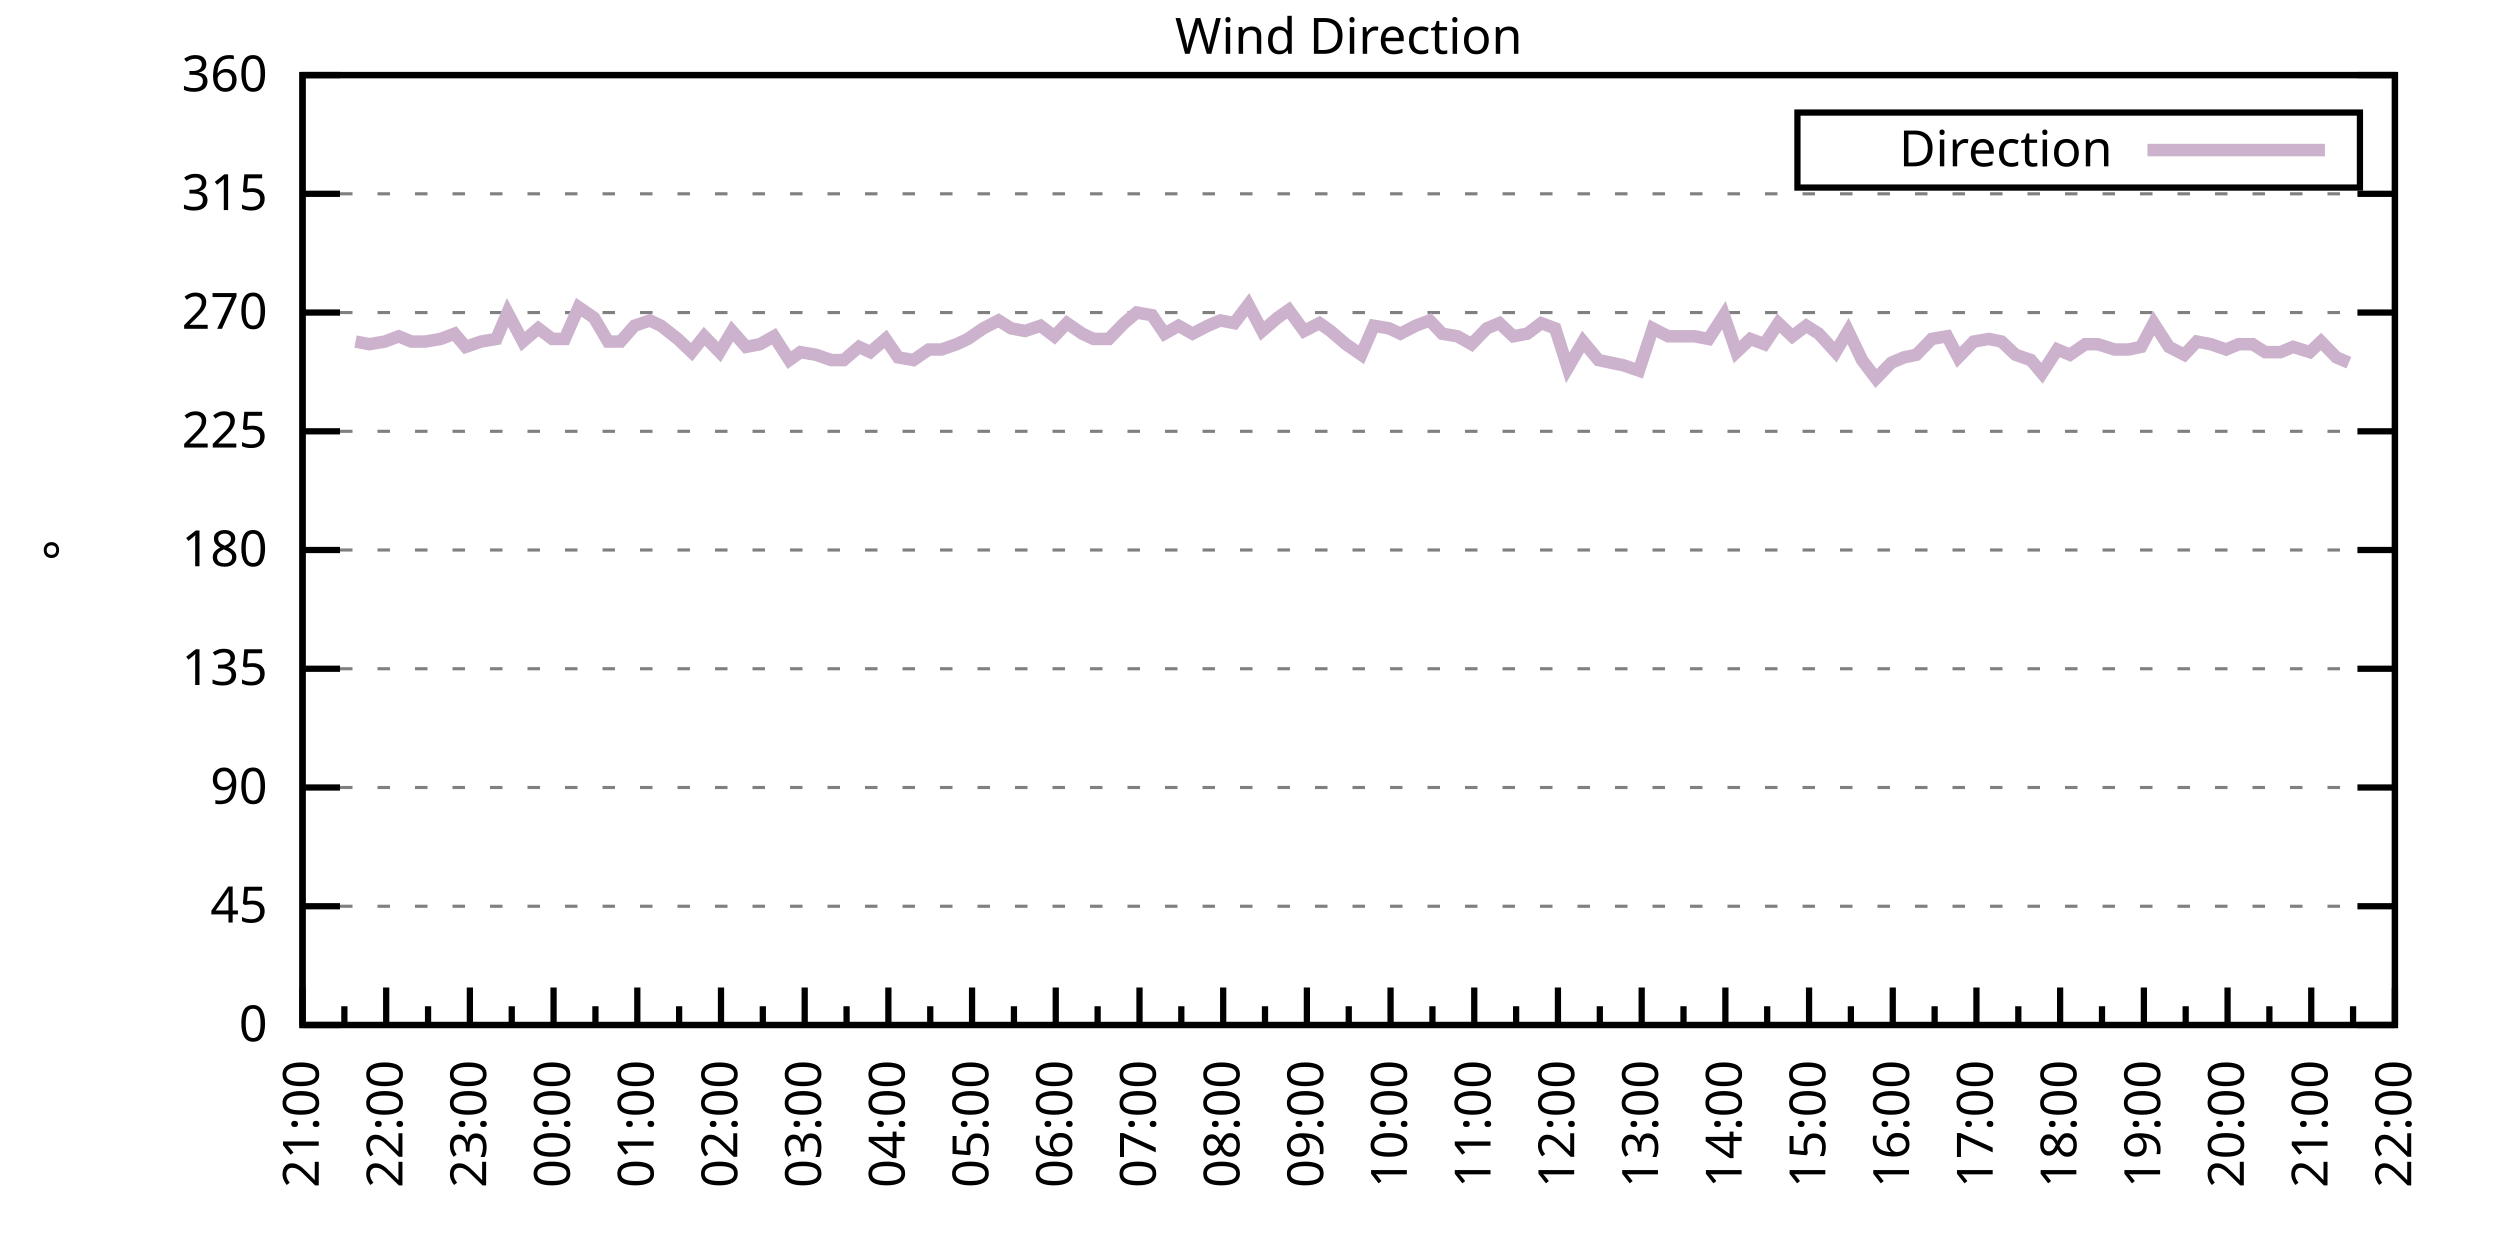
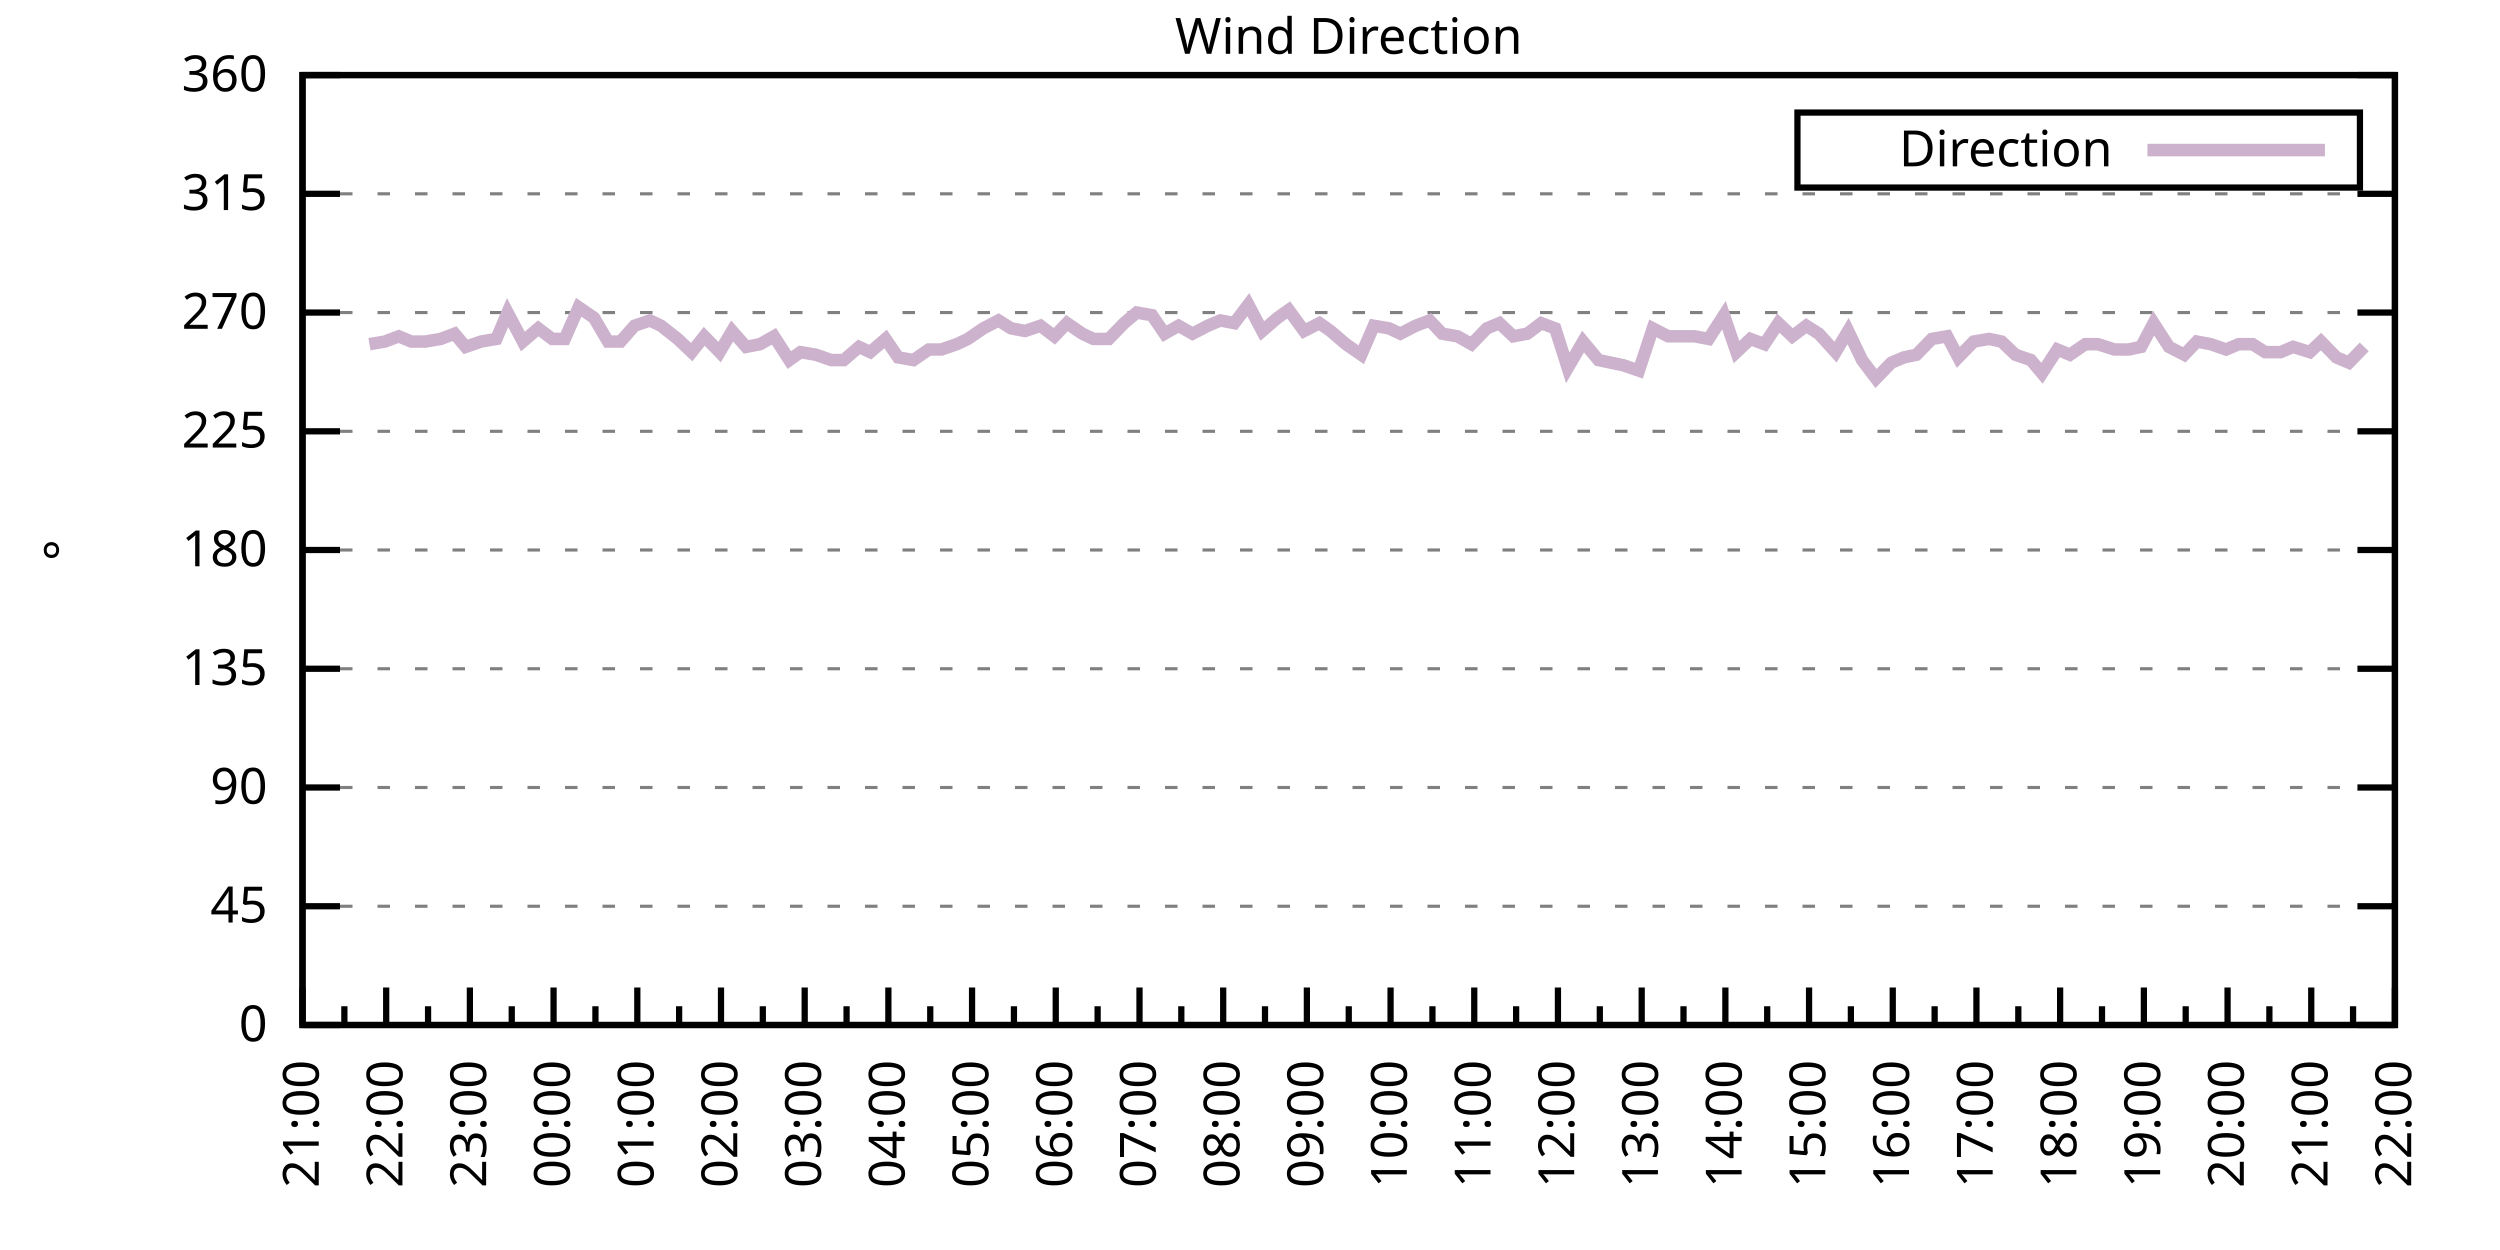
<svg xmlns="http://www.w3.org/2000/svg" xmlns:xlink="http://www.w3.org/1999/xlink" width="400" height="200" viewBox="0 0 400 200">
  <g id="gnuplot_canvas">
    <rect x="0" y="0" width="400" height="200" fill="none" />
    <defs>
      <circle id="gpDot" r="0.5" stroke-width="0.5" stroke="currentColor" />
      <path id="gpPt0" stroke-width="0.333" stroke="currentColor" d="M-1,0 h2 M0,-1 v2" />
      <path id="gpPt1" stroke-width="0.333" stroke="currentColor" d="M-1,-1 L1,1 M1,-1 L-1,1" />
      <path id="gpPt2" stroke-width="0.333" stroke="currentColor" d="M-1,0 L1,0 M0,-1 L0,1 M-1,-1 L1,1 M-1,1 L1,-1" />
      <rect id="gpPt3" stroke-width="0.333" stroke="currentColor" x="-1" y="-1" width="2" height="2" />
      <rect id="gpPt4" stroke-width="0.333" stroke="currentColor" fill="currentColor" x="-1" y="-1" width="2" height="2" />
      <circle id="gpPt5" stroke-width="0.333" stroke="currentColor" cx="0" cy="0" r="1" />
      <use xlink:href="#gpPt5" id="gpPt6" fill="currentColor" stroke="none" />
      <path id="gpPt7" stroke-width="0.333" stroke="currentColor" d="M0,-1.33 L-1.33,0.67 L1.33,0.67 z" />
      <use xlink:href="#gpPt7" id="gpPt8" fill="currentColor" stroke="none" />
      <use xlink:href="#gpPt7" id="gpPt9" stroke="currentColor" transform="rotate(180)" />
      <use xlink:href="#gpPt9" id="gpPt10" fill="currentColor" stroke="none" />
      <use xlink:href="#gpPt3" id="gpPt11" stroke="currentColor" transform="rotate(45)" />
      <use xlink:href="#gpPt11" id="gpPt12" fill="currentColor" stroke="none" />
      <path id="gpPt13" stroke-width="0.333" stroke="currentColor" d="M0,1.330 L1.265,0.411 L0.782,-1.067 L-0.782,-1.076 L-1.265,0.411 z" />
      <use xlink:href="#gpPt13" id="gpPt14" fill="currentColor" stroke="none" />
      <filter id="textbox" filterUnits="objectBoundingBox" x="0" y="0" height="1" width="1">
        <feFlood flood-color="white" flood-opacity="1" result="bgnd" />
        <feComposite in="SourceGraphic" in2="bgnd" operator="atop" />
      </filter>
      <filter id="greybox" filterUnits="objectBoundingBox" x="0" y="0" height="1" width="1">
        <feFlood flood-color="lightgrey" flood-opacity="1" result="grey" />
        <feComposite in="SourceGraphic" in2="grey" operator="atop" />
      </filter>
    </defs>
    <g fill="none" color="white" stroke="currentColor" stroke-width="1.00" stroke-linecap="butt" stroke-linejoin="miter">
</g>
    <g fill="none" color="black" stroke="currentColor" stroke-width="1.00" stroke-linecap="butt" stroke-linejoin="miter">
      <g stroke="none" shape-rendering="crispEdges">
        <polygon fill="rgb(255, 255, 255)" points="48.40,164.00 383.18,164.00 383.18,12.02 48.40,12.02 " />
      </g>
    </g>
    <g fill="none" color="black" stroke="currentColor" stroke-width="1.00" stroke-linecap="butt" stroke-linejoin="miter">
</g>
    <g fill="none" color="black" stroke="black" stroke-width="0.50" stroke-linecap="butt" stroke-linejoin="miter">
</g>
    <g fill="none" color="gray" stroke="currentColor" stroke-width="0.50" stroke-linecap="butt" stroke-linejoin="miter">
      <path stroke="gray" stroke-dasharray="2,4" class="gridline" d="M48.40,164.00 L383.19,164.00  " />
    </g>
    <g fill="none" color="gray" stroke="gray" stroke-width="1.00" stroke-linecap="butt" stroke-linejoin="miter">
</g>
    <g fill="none" color="black" stroke="currentColor" stroke-width="1.00" stroke-linecap="butt" stroke-linejoin="miter">
      <path stroke="black" d="M48.40,164.00 L54.40,164.00 M383.19,164.00 L377.19,164.00  " />
      <g transform="translate(42.80,166.60)" stroke="none" fill="black" font-family="Sans" font-size="8.00" text-anchor="end">
        <text>
          <tspan font-family="Sans"> 0</tspan>
        </text>
      </g>
    </g>
    <g fill="none" color="black" stroke="currentColor" stroke-width="1.00" stroke-linecap="butt" stroke-linejoin="miter">
</g>
    <g fill="none" color="black" stroke="black" stroke-width="0.50" stroke-linecap="butt" stroke-linejoin="miter">
</g>
    <g fill="none" color="gray" stroke="currentColor" stroke-width="0.50" stroke-linecap="butt" stroke-linejoin="miter">
      <path stroke="gray" stroke-dasharray="2,4" class="gridline" d="M48.40,145.00 L383.19,145.00  " />
    </g>
    <g fill="none" color="gray" stroke="gray" stroke-width="1.00" stroke-linecap="butt" stroke-linejoin="miter">
</g>
    <g fill="none" color="black" stroke="currentColor" stroke-width="1.00" stroke-linecap="butt" stroke-linejoin="miter">
      <path stroke="black" d="M48.40,145.00 L54.40,145.00 M383.19,145.00 L377.19,145.00  " />
      <g transform="translate(42.80,147.60)" stroke="none" fill="black" font-family="Sans" font-size="8.00" text-anchor="end">
        <text>
          <tspan font-family="Sans"> 45</tspan>
        </text>
      </g>
    </g>
    <g fill="none" color="black" stroke="currentColor" stroke-width="1.00" stroke-linecap="butt" stroke-linejoin="miter">
</g>
    <g fill="none" color="black" stroke="black" stroke-width="0.50" stroke-linecap="butt" stroke-linejoin="miter">
</g>
    <g fill="none" color="gray" stroke="currentColor" stroke-width="0.50" stroke-linecap="butt" stroke-linejoin="miter">
      <path stroke="gray" stroke-dasharray="2,4" class="gridline" d="M48.40,126.00 L383.19,126.00  " />
    </g>
    <g fill="none" color="gray" stroke="gray" stroke-width="1.00" stroke-linecap="butt" stroke-linejoin="miter">
</g>
    <g fill="none" color="black" stroke="currentColor" stroke-width="1.00" stroke-linecap="butt" stroke-linejoin="miter">
      <path stroke="black" d="M48.40,126.00 L54.40,126.00 M383.19,126.00 L377.19,126.00  " />
      <g transform="translate(42.80,128.60)" stroke="none" fill="black" font-family="Sans" font-size="8.00" text-anchor="end">
        <text>
          <tspan font-family="Sans"> 90</tspan>
        </text>
      </g>
    </g>
    <g fill="none" color="black" stroke="currentColor" stroke-width="1.00" stroke-linecap="butt" stroke-linejoin="miter">
</g>
    <g fill="none" color="black" stroke="black" stroke-width="0.50" stroke-linecap="butt" stroke-linejoin="miter">
</g>
    <g fill="none" color="gray" stroke="currentColor" stroke-width="0.50" stroke-linecap="butt" stroke-linejoin="miter">
      <path stroke="gray" stroke-dasharray="2,4" class="gridline" d="M48.40,107.00 L383.19,107.00  " />
    </g>
    <g fill="none" color="gray" stroke="gray" stroke-width="1.00" stroke-linecap="butt" stroke-linejoin="miter">
</g>
    <g fill="none" color="black" stroke="currentColor" stroke-width="1.00" stroke-linecap="butt" stroke-linejoin="miter">
      <path stroke="black" d="M48.40,107.00 L54.40,107.00 M383.19,107.00 L377.19,107.00  " />
      <g transform="translate(42.80,109.60)" stroke="none" fill="black" font-family="Sans" font-size="8.00" text-anchor="end">
        <text>
          <tspan font-family="Sans"> 135</tspan>
        </text>
      </g>
    </g>
    <g fill="none" color="black" stroke="currentColor" stroke-width="1.00" stroke-linecap="butt" stroke-linejoin="miter">
</g>
    <g fill="none" color="black" stroke="black" stroke-width="0.50" stroke-linecap="butt" stroke-linejoin="miter">
</g>
    <g fill="none" color="gray" stroke="currentColor" stroke-width="0.50" stroke-linecap="butt" stroke-linejoin="miter">
      <path stroke="gray" stroke-dasharray="2,4" class="gridline" d="M48.40,88.00 L383.19,88.00  " />
    </g>
    <g fill="none" color="gray" stroke="gray" stroke-width="1.00" stroke-linecap="butt" stroke-linejoin="miter">
</g>
    <g fill="none" color="black" stroke="currentColor" stroke-width="1.00" stroke-linecap="butt" stroke-linejoin="miter">
      <path stroke="black" d="M48.40,88.00 L54.40,88.00 M383.19,88.00 L377.19,88.00  " />
      <g transform="translate(42.80,90.60)" stroke="none" fill="black" font-family="Sans" font-size="8.00" text-anchor="end">
        <text>
          <tspan font-family="Sans"> 180</tspan>
        </text>
      </g>
    </g>
    <g fill="none" color="black" stroke="currentColor" stroke-width="1.00" stroke-linecap="butt" stroke-linejoin="miter">
</g>
    <g fill="none" color="black" stroke="black" stroke-width="0.50" stroke-linecap="butt" stroke-linejoin="miter">
</g>
    <g fill="none" color="gray" stroke="currentColor" stroke-width="0.50" stroke-linecap="butt" stroke-linejoin="miter">
      <path stroke="gray" stroke-dasharray="2,4" class="gridline" d="M48.40,69.01 L383.19,69.01  " />
    </g>
    <g fill="none" color="gray" stroke="gray" stroke-width="1.00" stroke-linecap="butt" stroke-linejoin="miter">
</g>
    <g fill="none" color="black" stroke="currentColor" stroke-width="1.00" stroke-linecap="butt" stroke-linejoin="miter">
      <path stroke="black" d="M48.40,69.01 L54.40,69.01 M383.19,69.01 L377.19,69.01  " />
      <g transform="translate(42.80,71.61)" stroke="none" fill="black" font-family="Sans" font-size="8.00" text-anchor="end">
        <text>
          <tspan font-family="Sans"> 225</tspan>
        </text>
      </g>
    </g>
    <g fill="none" color="black" stroke="currentColor" stroke-width="1.00" stroke-linecap="butt" stroke-linejoin="miter">
</g>
    <g fill="none" color="black" stroke="black" stroke-width="0.50" stroke-linecap="butt" stroke-linejoin="miter">
</g>
    <g fill="none" color="gray" stroke="currentColor" stroke-width="0.50" stroke-linecap="butt" stroke-linejoin="miter">
      <path stroke="gray" stroke-dasharray="2,4" class="gridline" d="M48.40,50.01 L383.19,50.01  " />
    </g>
    <g fill="none" color="gray" stroke="gray" stroke-width="1.00" stroke-linecap="butt" stroke-linejoin="miter">
</g>
    <g fill="none" color="black" stroke="currentColor" stroke-width="1.00" stroke-linecap="butt" stroke-linejoin="miter">
      <path stroke="black" d="M48.40,50.01 L54.40,50.01 M383.19,50.01 L377.19,50.01  " />
      <g transform="translate(42.80,52.61)" stroke="none" fill="black" font-family="Sans" font-size="8.00" text-anchor="end">
        <text>
          <tspan font-family="Sans"> 270</tspan>
        </text>
      </g>
    </g>
    <g fill="none" color="black" stroke="currentColor" stroke-width="1.00" stroke-linecap="butt" stroke-linejoin="miter">
</g>
    <g fill="none" color="black" stroke="black" stroke-width="0.50" stroke-linecap="butt" stroke-linejoin="miter">
</g>
    <g fill="none" color="gray" stroke="currentColor" stroke-width="0.50" stroke-linecap="butt" stroke-linejoin="miter">
      <path stroke="gray" stroke-dasharray="2,4" class="gridline" d="M48.40,31.01 L383.19,31.01  " />
    </g>
    <g fill="none" color="gray" stroke="gray" stroke-width="1.00" stroke-linecap="butt" stroke-linejoin="miter">
</g>
    <g fill="none" color="black" stroke="currentColor" stroke-width="1.00" stroke-linecap="butt" stroke-linejoin="miter">
      <path stroke="black" d="M48.40,31.01 L54.40,31.01 M383.19,31.01 L377.19,31.01  " />
      <g transform="translate(42.80,33.61)" stroke="none" fill="black" font-family="Sans" font-size="8.00" text-anchor="end">
        <text>
          <tspan font-family="Sans"> 315</tspan>
        </text>
      </g>
    </g>
    <g fill="none" color="black" stroke="currentColor" stroke-width="1.00" stroke-linecap="butt" stroke-linejoin="miter">
</g>
    <g fill="none" color="black" stroke="black" stroke-width="0.50" stroke-linecap="butt" stroke-linejoin="miter">
</g>
    <g fill="none" color="gray" stroke="currentColor" stroke-width="0.50" stroke-linecap="butt" stroke-linejoin="miter">
      <path stroke="gray" stroke-dasharray="2,4" class="gridline" d="M48.40,12.01 L383.19,12.01  " />
    </g>
    <g fill="none" color="gray" stroke="gray" stroke-width="1.00" stroke-linecap="butt" stroke-linejoin="miter">
</g>
    <g fill="none" color="black" stroke="currentColor" stroke-width="1.00" stroke-linecap="butt" stroke-linejoin="miter">
      <path stroke="black" d="M48.40,12.01 L54.40,12.01 M383.19,12.01 L377.19,12.01  " />
      <g transform="translate(42.80,14.61)" stroke="none" fill="black" font-family="Sans" font-size="8.00" text-anchor="end">
        <text>
          <tspan font-family="Sans"> 360</tspan>
        </text>
      </g>
    </g>
    <g fill="none" color="black" stroke="currentColor" stroke-width="1.00" stroke-linecap="butt" stroke-linejoin="miter">
      <path stroke="black" d="M48.40,164.00 L48.40,158.00  " />
      <g transform="translate(51.00,169.60) rotate(270)" stroke="none" fill="black" font-family="Sans" font-size="8.00" text-anchor="end">
        <text>
          <tspan font-family="Sans">21:00</tspan>
        </text>
      </g>
    </g>
    <g fill="none" color="black" stroke="currentColor" stroke-width="1.00" stroke-linecap="butt" stroke-linejoin="miter">
      <path stroke="black" d="M55.10,164.00 L55.10,161.00 M61.79,164.00 L61.79,158.00  " />
      <g transform="translate(64.39,169.60) rotate(270)" stroke="none" fill="black" font-family="Sans" font-size="8.00" text-anchor="end">
        <text>
          <tspan font-family="Sans">22:00</tspan>
        </text>
      </g>
    </g>
    <g fill="none" color="black" stroke="currentColor" stroke-width="1.00" stroke-linecap="butt" stroke-linejoin="miter">
      <path stroke="black" d="M68.49,164.00 L68.49,161.00 M75.18,164.00 L75.18,158.00  " />
      <g transform="translate(77.78,169.60) rotate(270)" stroke="none" fill="black" font-family="Sans" font-size="8.00" text-anchor="end">
        <text>
          <tspan font-family="Sans">23:00</tspan>
        </text>
      </g>
    </g>
    <g fill="none" color="black" stroke="currentColor" stroke-width="1.00" stroke-linecap="butt" stroke-linejoin="miter">
      <path stroke="black" d="M81.88,164.00 L81.88,161.00 M88.57,164.00 L88.57,158.00  " />
      <g transform="translate(91.17,169.60) rotate(270)" stroke="none" fill="black" font-family="Sans" font-size="8.00" text-anchor="end">
        <text>
          <tspan font-family="Sans">00:00</tspan>
        </text>
      </g>
    </g>
    <g fill="none" color="black" stroke="currentColor" stroke-width="1.00" stroke-linecap="butt" stroke-linejoin="miter">
      <path stroke="black" d="M95.27,164.00 L95.27,161.00 M101.97,164.00 L101.97,158.00  " />
      <g transform="translate(104.57,169.60) rotate(270)" stroke="none" fill="black" font-family="Sans" font-size="8.00" text-anchor="end">
        <text>
          <tspan font-family="Sans">01:00</tspan>
        </text>
      </g>
    </g>
    <g fill="none" color="black" stroke="currentColor" stroke-width="1.00" stroke-linecap="butt" stroke-linejoin="miter">
      <path stroke="black" d="M108.66,164.00 L108.66,161.00 M115.36,164.00 L115.36,158.00  " />
      <g transform="translate(117.96,169.60) rotate(270)" stroke="none" fill="black" font-family="Sans" font-size="8.00" text-anchor="end">
        <text>
          <tspan font-family="Sans">02:00</tspan>
        </text>
      </g>
    </g>
    <g fill="none" color="black" stroke="currentColor" stroke-width="1.00" stroke-linecap="butt" stroke-linejoin="miter">
      <path stroke="black" d="M122.05,164.00 L122.05,161.00 M128.75,164.00 L128.75,158.00  " />
      <g transform="translate(131.35,169.60) rotate(270)" stroke="none" fill="black" font-family="Sans" font-size="8.00" text-anchor="end">
        <text>
          <tspan font-family="Sans">03:00</tspan>
        </text>
      </g>
    </g>
    <g fill="none" color="black" stroke="currentColor" stroke-width="1.00" stroke-linecap="butt" stroke-linejoin="miter">
      <path stroke="black" d="M135.45,164.00 L135.45,161.00 M142.14,164.00 L142.14,158.00  " />
      <g transform="translate(144.74,169.60) rotate(270)" stroke="none" fill="black" font-family="Sans" font-size="8.00" text-anchor="end">
        <text>
          <tspan font-family="Sans">04:00</tspan>
        </text>
      </g>
    </g>
    <g fill="none" color="black" stroke="currentColor" stroke-width="1.00" stroke-linecap="butt" stroke-linejoin="miter">
      <path stroke="black" d="M148.84,164.00 L148.84,161.00 M155.53,164.00 L155.53,158.00  " />
      <g transform="translate(158.13,169.60) rotate(270)" stroke="none" fill="black" font-family="Sans" font-size="8.00" text-anchor="end">
        <text>
          <tspan font-family="Sans">05:00</tspan>
        </text>
      </g>
    </g>
    <g fill="none" color="black" stroke="currentColor" stroke-width="1.00" stroke-linecap="butt" stroke-linejoin="miter">
      <path stroke="black" d="M162.23,164.00 L162.23,161.00 M168.92,164.00 L168.92,158.00  " />
      <g transform="translate(171.52,169.60) rotate(270)" stroke="none" fill="black" font-family="Sans" font-size="8.00" text-anchor="end">
        <text>
          <tspan font-family="Sans">06:00</tspan>
        </text>
      </g>
    </g>
    <g fill="none" color="black" stroke="currentColor" stroke-width="1.00" stroke-linecap="butt" stroke-linejoin="miter">
      <path stroke="black" d="M175.62,164.00 L175.62,161.00 M182.32,164.00 L182.32,158.00  " />
      <g transform="translate(184.92,169.60) rotate(270)" stroke="none" fill="black" font-family="Sans" font-size="8.00" text-anchor="end">
        <text>
          <tspan font-family="Sans">07:00</tspan>
        </text>
      </g>
    </g>
    <g fill="none" color="black" stroke="currentColor" stroke-width="1.00" stroke-linecap="butt" stroke-linejoin="miter">
      <path stroke="black" d="M189.01,164.00 L189.01,161.00 M195.71,164.00 L195.71,158.00  " />
      <g transform="translate(198.31,169.60) rotate(270)" stroke="none" fill="black" font-family="Sans" font-size="8.00" text-anchor="end">
        <text>
          <tspan font-family="Sans">08:00</tspan>
        </text>
      </g>
    </g>
    <g fill="none" color="black" stroke="currentColor" stroke-width="1.00" stroke-linecap="butt" stroke-linejoin="miter">
      <path stroke="black" d="M202.40,164.00 L202.40,161.00 M209.10,164.00 L209.10,158.00  " />
      <g transform="translate(211.70,169.60) rotate(270)" stroke="none" fill="black" font-family="Sans" font-size="8.00" text-anchor="end">
        <text>
          <tspan font-family="Sans">09:00</tspan>
        </text>
      </g>
    </g>
    <g fill="none" color="black" stroke="currentColor" stroke-width="1.00" stroke-linecap="butt" stroke-linejoin="miter">
      <path stroke="black" d="M215.80,164.00 L215.80,161.00 M222.49,164.00 L222.49,158.00  " />
      <g transform="translate(225.09,169.60) rotate(270)" stroke="none" fill="black" font-family="Sans" font-size="8.00" text-anchor="end">
        <text>
          <tspan font-family="Sans">10:00</tspan>
        </text>
      </g>
    </g>
    <g fill="none" color="black" stroke="currentColor" stroke-width="1.00" stroke-linecap="butt" stroke-linejoin="miter">
      <path stroke="black" d="M229.19,164.00 L229.19,161.00 M235.88,164.00 L235.88,158.00  " />
      <g transform="translate(238.48,169.60) rotate(270)" stroke="none" fill="black" font-family="Sans" font-size="8.00" text-anchor="end">
        <text>
          <tspan font-family="Sans">11:00</tspan>
        </text>
      </g>
    </g>
    <g fill="none" color="black" stroke="currentColor" stroke-width="1.00" stroke-linecap="butt" stroke-linejoin="miter">
      <path stroke="black" d="M242.58,164.00 L242.58,161.00 M249.27,164.00 L249.27,158.00  " />
      <g transform="translate(251.87,169.60) rotate(270)" stroke="none" fill="black" font-family="Sans" font-size="8.00" text-anchor="end">
        <text>
          <tspan font-family="Sans">12:00</tspan>
        </text>
      </g>
    </g>
    <g fill="none" color="black" stroke="currentColor" stroke-width="1.00" stroke-linecap="butt" stroke-linejoin="miter">
      <path stroke="black" d="M255.97,164.00 L255.97,161.00 M262.67,164.00 L262.67,158.00  " />
      <g transform="translate(265.27,169.60) rotate(270)" stroke="none" fill="black" font-family="Sans" font-size="8.00" text-anchor="end">
        <text>
          <tspan font-family="Sans">13:00</tspan>
        </text>
      </g>
    </g>
    <g fill="none" color="black" stroke="currentColor" stroke-width="1.00" stroke-linecap="butt" stroke-linejoin="miter">
      <path stroke="black" d="M269.36,164.00 L269.36,161.00 M276.06,164.00 L276.06,158.00  " />
      <g transform="translate(278.66,169.60) rotate(270)" stroke="none" fill="black" font-family="Sans" font-size="8.00" text-anchor="end">
        <text>
          <tspan font-family="Sans">14:00</tspan>
        </text>
      </g>
    </g>
    <g fill="none" color="black" stroke="currentColor" stroke-width="1.00" stroke-linecap="butt" stroke-linejoin="miter">
      <path stroke="black" d="M282.75,164.00 L282.75,161.00 M289.45,164.00 L289.45,158.00  " />
      <g transform="translate(292.05,169.60) rotate(270)" stroke="none" fill="black" font-family="Sans" font-size="8.00" text-anchor="end">
        <text>
          <tspan font-family="Sans">15:00</tspan>
        </text>
      </g>
    </g>
    <g fill="none" color="black" stroke="currentColor" stroke-width="1.00" stroke-linecap="butt" stroke-linejoin="miter">
      <path stroke="black" d="M296.14,164.00 L296.14,161.00 M302.84,164.00 L302.84,158.00  " />
      <g transform="translate(305.44,169.60) rotate(270)" stroke="none" fill="black" font-family="Sans" font-size="8.00" text-anchor="end">
        <text>
          <tspan font-family="Sans">16:00</tspan>
        </text>
      </g>
    </g>
    <g fill="none" color="black" stroke="currentColor" stroke-width="1.00" stroke-linecap="butt" stroke-linejoin="miter">
      <path stroke="black" d="M309.54,164.00 L309.54,161.00 M316.23,164.00 L316.23,158.00  " />
      <g transform="translate(318.83,169.60) rotate(270)" stroke="none" fill="black" font-family="Sans" font-size="8.00" text-anchor="end">
        <text>
          <tspan font-family="Sans">17:00</tspan>
        </text>
      </g>
    </g>
    <g fill="none" color="black" stroke="currentColor" stroke-width="1.00" stroke-linecap="butt" stroke-linejoin="miter">
      <path stroke="black" d="M322.93,164.00 L322.93,161.00 M329.62,164.00 L329.62,158.00  " />
      <g transform="translate(332.22,169.60) rotate(270)" stroke="none" fill="black" font-family="Sans" font-size="8.00" text-anchor="end">
        <text>
          <tspan font-family="Sans">18:00</tspan>
        </text>
      </g>
    </g>
    <g fill="none" color="black" stroke="currentColor" stroke-width="1.00" stroke-linecap="butt" stroke-linejoin="miter">
      <path stroke="black" d="M336.32,164.00 L336.32,161.00 M343.02,164.00 L343.02,158.00  " />
      <g transform="translate(345.62,169.60) rotate(270)" stroke="none" fill="black" font-family="Sans" font-size="8.00" text-anchor="end">
        <text>
          <tspan font-family="Sans">19:00</tspan>
        </text>
      </g>
    </g>
    <g fill="none" color="black" stroke="currentColor" stroke-width="1.00" stroke-linecap="butt" stroke-linejoin="miter">
      <path stroke="black" d="M349.71,164.00 L349.71,161.00 M356.41,164.00 L356.41,158.00  " />
      <g transform="translate(359.01,169.60) rotate(270)" stroke="none" fill="black" font-family="Sans" font-size="8.00" text-anchor="end">
        <text>
          <tspan font-family="Sans">20:00</tspan>
        </text>
      </g>
    </g>
    <g fill="none" color="black" stroke="currentColor" stroke-width="1.00" stroke-linecap="butt" stroke-linejoin="miter">
      <path stroke="black" d="M363.10,164.00 L363.10,161.00 M369.80,164.00 L369.80,158.00  " />
      <g transform="translate(372.40,169.60) rotate(270)" stroke="none" fill="black" font-family="Sans" font-size="8.00" text-anchor="end">
        <text>
          <tspan font-family="Sans">21:00</tspan>
        </text>
      </g>
    </g>
    <g fill="none" color="black" stroke="currentColor" stroke-width="1.00" stroke-linecap="butt" stroke-linejoin="miter">
      <path stroke="black" d="M376.49,164.00 L376.49,161.00 M383.19,164.00 L383.19,158.00  " />
      <g transform="translate(385.79,169.60) rotate(270)" stroke="none" fill="black" font-family="Sans" font-size="8.00" text-anchor="end">
        <text>
          <tspan font-family="Sans">22:00</tspan>
        </text>
      </g>
    </g>
    <g fill="none" color="black" stroke="currentColor" stroke-width="1.00" stroke-linecap="butt" stroke-linejoin="miter">
</g>
    <g fill="none" color="black" stroke="currentColor" stroke-width="1.00" stroke-linecap="butt" stroke-linejoin="miter">
      <path stroke="black" d="M48.40,12.01 L48.40,164.00 L383.19,164.00 L383.19,12.01 L48.40,12.01 Z  " />
    </g>
    <g fill="none" color="black" stroke="currentColor" stroke-width="1.00" stroke-linecap="butt" stroke-linejoin="miter">
      <g transform="translate(12.80,88.01) rotate(270)" stroke="none" fill="black" font-family="Sans" font-size="8.00" text-anchor="middle">
        <text>
          <tspan font-family="Sans">°</tspan>
        </text>
      </g>
    </g>
    <g fill="none" color="black" stroke="currentColor" stroke-width="1.00" stroke-linecap="butt" stroke-linejoin="miter">
</g>
    <g fill="none" color="black" stroke="currentColor" stroke-width="1.00" stroke-linecap="butt" stroke-linejoin="miter">
      <path stroke="black" d="M287.59,30.01 L287.59,18.01 L377.59,18.01 L377.59,30.01 L287.59,30.01 Z  " />
    </g>
    <g id="Wind_direction_plot_1">
      <g fill="none" color="white" stroke="black" stroke-width="2.00" stroke-linecap="butt" stroke-linejoin="miter">
</g>
      <g fill="none" color="black" stroke="currentColor" stroke-width="2.00" stroke-linecap="butt" stroke-linejoin="miter">
        <g transform="translate(337.99,26.61)" stroke="none" fill="black" font-family="Sans" font-size="8.00" text-anchor="end">
          <text>
            <tspan font-family="Sans">Direction</tspan>
          </text>
        </g>
      </g>
      <g fill="none" color="black" stroke="currentColor" stroke-width="2.00" stroke-linecap="butt" stroke-linejoin="miter">
-         <path stroke="rgb(204, 178, 204)" d="M343.59,24.01 L371.99,24.01 M56.88,54.65 L59.11,55.07 L61.57,54.65 L63.80,53.81 L65.81,54.65 L68.04,54.65   L70.50,54.23 L72.73,53.39 L74.51,55.50 L76.97,54.65 L79.42,54.23 L81.21,50.01 L83.66,54.65 L86.12,52.54   L88.35,54.23 L90.36,54.23 L92.59,49.16 L95.05,50.85 L97.28,54.65 L99.29,54.65 L101.52,52.12 L103.98,51.27   L105.76,52.12 L108.44,54.23 L110.67,56.34 L112.68,53.81 L115.13,56.34 L117.14,52.96 L119.38,55.50 L121.61,55.07   L123.84,53.81 L126.29,57.61 L128.08,56.34 L130.54,56.76 L132.99,57.61 L135.00,57.61 L137.45,55.50 L139.24,56.34   L141.69,54.23 L143.70,57.18 L146.16,57.61 L148.61,55.92 L150.62,55.92 L153.08,55.07 L154.86,54.23 L157.32,52.54   L159.77,51.27 L161.78,52.54 L164.01,52.96 L166.47,52.12 L168.70,53.81 L170.71,51.70 L173.17,53.39 L174.95,54.23   L177.41,54.23 L179.86,51.70 L181.87,50.01 L184.32,50.43 L186.33,53.39 L188.57,52.12 L190.80,53.39 L193.25,52.12   L195.26,51.27 L197.49,51.70 L199.73,48.74 L201.96,52.96 L204.41,50.85 L206.20,49.59 L208.65,52.96 L211.11,51.70   L212.89,52.96 L215.35,55.07 L217.80,56.76 L219.81,52.12 L222.27,52.54 L224.05,53.39 L226.51,52.12 L228.74,51.27   L230.75,53.39 L233.20,53.81 L235.44,55.07 L237.89,52.54 L239.90,51.70 L242.13,53.81 L244.36,53.39 L246.60,51.70   L248.83,52.54 L250.84,58.87 L253.29,54.65 L255.75,57.61 L257.76,58.03 L259.76,58.45 L262.22,59.30 L264.45,52.54   L266.91,53.81 L268.92,53.81 L271.15,53.81 L273.38,54.23 L275.83,50.43 L277.84,56.34 L280.07,54.23 L282.31,55.07   L284.54,51.70 L286.77,53.81 L289.00,52.12 L291.01,53.39 L293.69,56.34 L295.70,52.96 L297.93,57.61 L300.16,60.56   L302.62,58.03 L304.63,57.18 L306.63,56.76 L309.09,54.23 L311.54,53.81 L313.33,57.18 L315.79,54.65 L318.24,54.23   L320.25,54.65 L322.48,56.76 L324.94,57.61 L326.72,59.72 L329.18,55.92 L331.19,56.76 L333.64,55.07 L335.65,55.07   L338.33,55.92 L340.56,55.92 L342.57,55.50 L344.58,51.70 L347.03,55.50 L349.49,56.76 L351.50,54.65 L353.73,55.07   L356.18,55.92 L358.19,55.07 L360.42,55.07 L362.43,56.34 L364.89,56.34 L366.90,55.50 L369.58,56.34 L371.36,54.65   L373.82,57.18 L375.82,58.03  " />
+         <path stroke="rgb(204, 178, 204)" d="M343.59,24.01 L371.99,24.01 M59.11,55.07 L61.57,54.65 L63.80,53.81 L65.81,54.65 L68.04,54.65 L70.50,54.23   L72.73,53.39 L74.51,55.50 L76.97,54.65 L79.42,54.23 L81.21,50.01 L83.66,54.65 L86.12,52.54 L88.35,54.23   L90.36,54.23 L92.59,49.16 L95.05,50.85 L97.28,54.65 L99.29,54.65 L101.52,52.12 L103.98,51.27 L105.76,52.12   L108.44,54.23 L110.67,56.34 L112.68,53.81 L115.13,56.34 L117.14,52.96 L119.38,55.50 L121.61,55.07 L123.84,53.81   L126.29,57.61 L128.08,56.34 L130.54,56.76 L132.99,57.61 L135.00,57.61 L137.45,55.50 L139.24,56.34 L141.69,54.23   L143.70,57.18 L146.16,57.61 L148.61,55.92 L150.62,55.92 L153.08,55.07 L154.86,54.23 L157.32,52.54 L159.77,51.27   L161.78,52.54 L164.01,52.96 L166.47,52.12 L168.70,53.81 L170.71,51.70 L173.17,53.39 L174.95,54.23 L177.41,54.23   L179.86,51.70 L181.87,50.01 L184.32,50.43 L186.33,53.39 L188.57,52.12 L190.80,53.39 L193.25,52.12 L195.26,51.27   L197.49,51.70 L199.73,48.74 L201.96,52.96 L204.41,50.85 L206.20,49.59 L208.65,52.96 L211.11,51.70 L212.89,52.96   L215.35,55.07 L217.80,56.76 L219.81,52.12 L222.27,52.54 L224.05,53.39 L226.51,52.12 L228.74,51.27 L230.75,53.39   L233.20,53.81 L235.44,55.07 L237.89,52.54 L239.90,51.70 L242.13,53.81 L244.36,53.39 L246.60,51.70 L248.83,52.54   L250.84,58.87 L253.29,54.65 L255.75,57.61 L257.76,58.03 L259.76,58.45 L262.22,59.30 L264.45,52.54 L266.91,53.81   L268.92,53.81 L271.15,53.81 L273.38,54.23 L275.83,50.43 L277.84,56.34 L280.07,54.23 L282.31,55.07 L284.54,51.70   L286.77,53.81 L289.00,52.12 L291.01,53.39 L293.69,56.34 L295.70,52.96 L297.93,57.61 L300.16,60.56 L302.62,58.03   L304.63,57.18 L306.63,56.76 L309.09,54.23 L311.54,53.81 L313.33,57.18 L315.79,54.65 L318.24,54.23 L320.25,54.65   L322.48,56.76 L324.94,57.61 L326.72,59.72 L329.18,55.92 L331.19,56.76 L333.64,55.07 L335.65,55.07 L338.33,55.92   L340.56,55.92 L342.57,55.50 L344.58,51.70 L347.03,55.50 L349.49,56.76 L351.50,54.65 L353.73,55.07 L356.18,55.92   L358.19,55.07 L360.42,55.07 L362.43,56.34 L364.89,56.34 L366.90,55.50 L369.58,56.34 L371.36,54.65 L373.82,57.18   L375.82,58.03 L378.28,55.50  " />
      </g>
    </g>
    <g fill="none" color="black" stroke="currentColor" stroke-width="2.00" stroke-linecap="butt" stroke-linejoin="miter">
</g>
    <g fill="none" color="black" stroke="black" stroke-width="1.00" stroke-linecap="butt" stroke-linejoin="miter">
</g>
    <g fill="none" color="black" stroke="currentColor" stroke-width="1.00" stroke-linecap="butt" stroke-linejoin="miter">
      <path stroke="black" d="M48.40,12.01 L48.40,164.00 L383.19,164.00 L383.19,12.01 L48.40,12.01 Z  " />
    </g>
    <g fill="none" color="black" stroke="currentColor" stroke-width="1.00" stroke-linecap="butt" stroke-linejoin="miter">
      <g transform="translate(215.79,8.61)" stroke="none" fill="black" font-family="Sans" font-size="8.00" text-anchor="middle">
        <text>
          <tspan font-family="Sans">Wind Direction</tspan>
        </text>
      </g>
    </g>
    <g fill="none" color="black" stroke="currentColor" stroke-width="1.00" stroke-linecap="butt" stroke-linejoin="miter">
</g>
  </g>
</svg>
